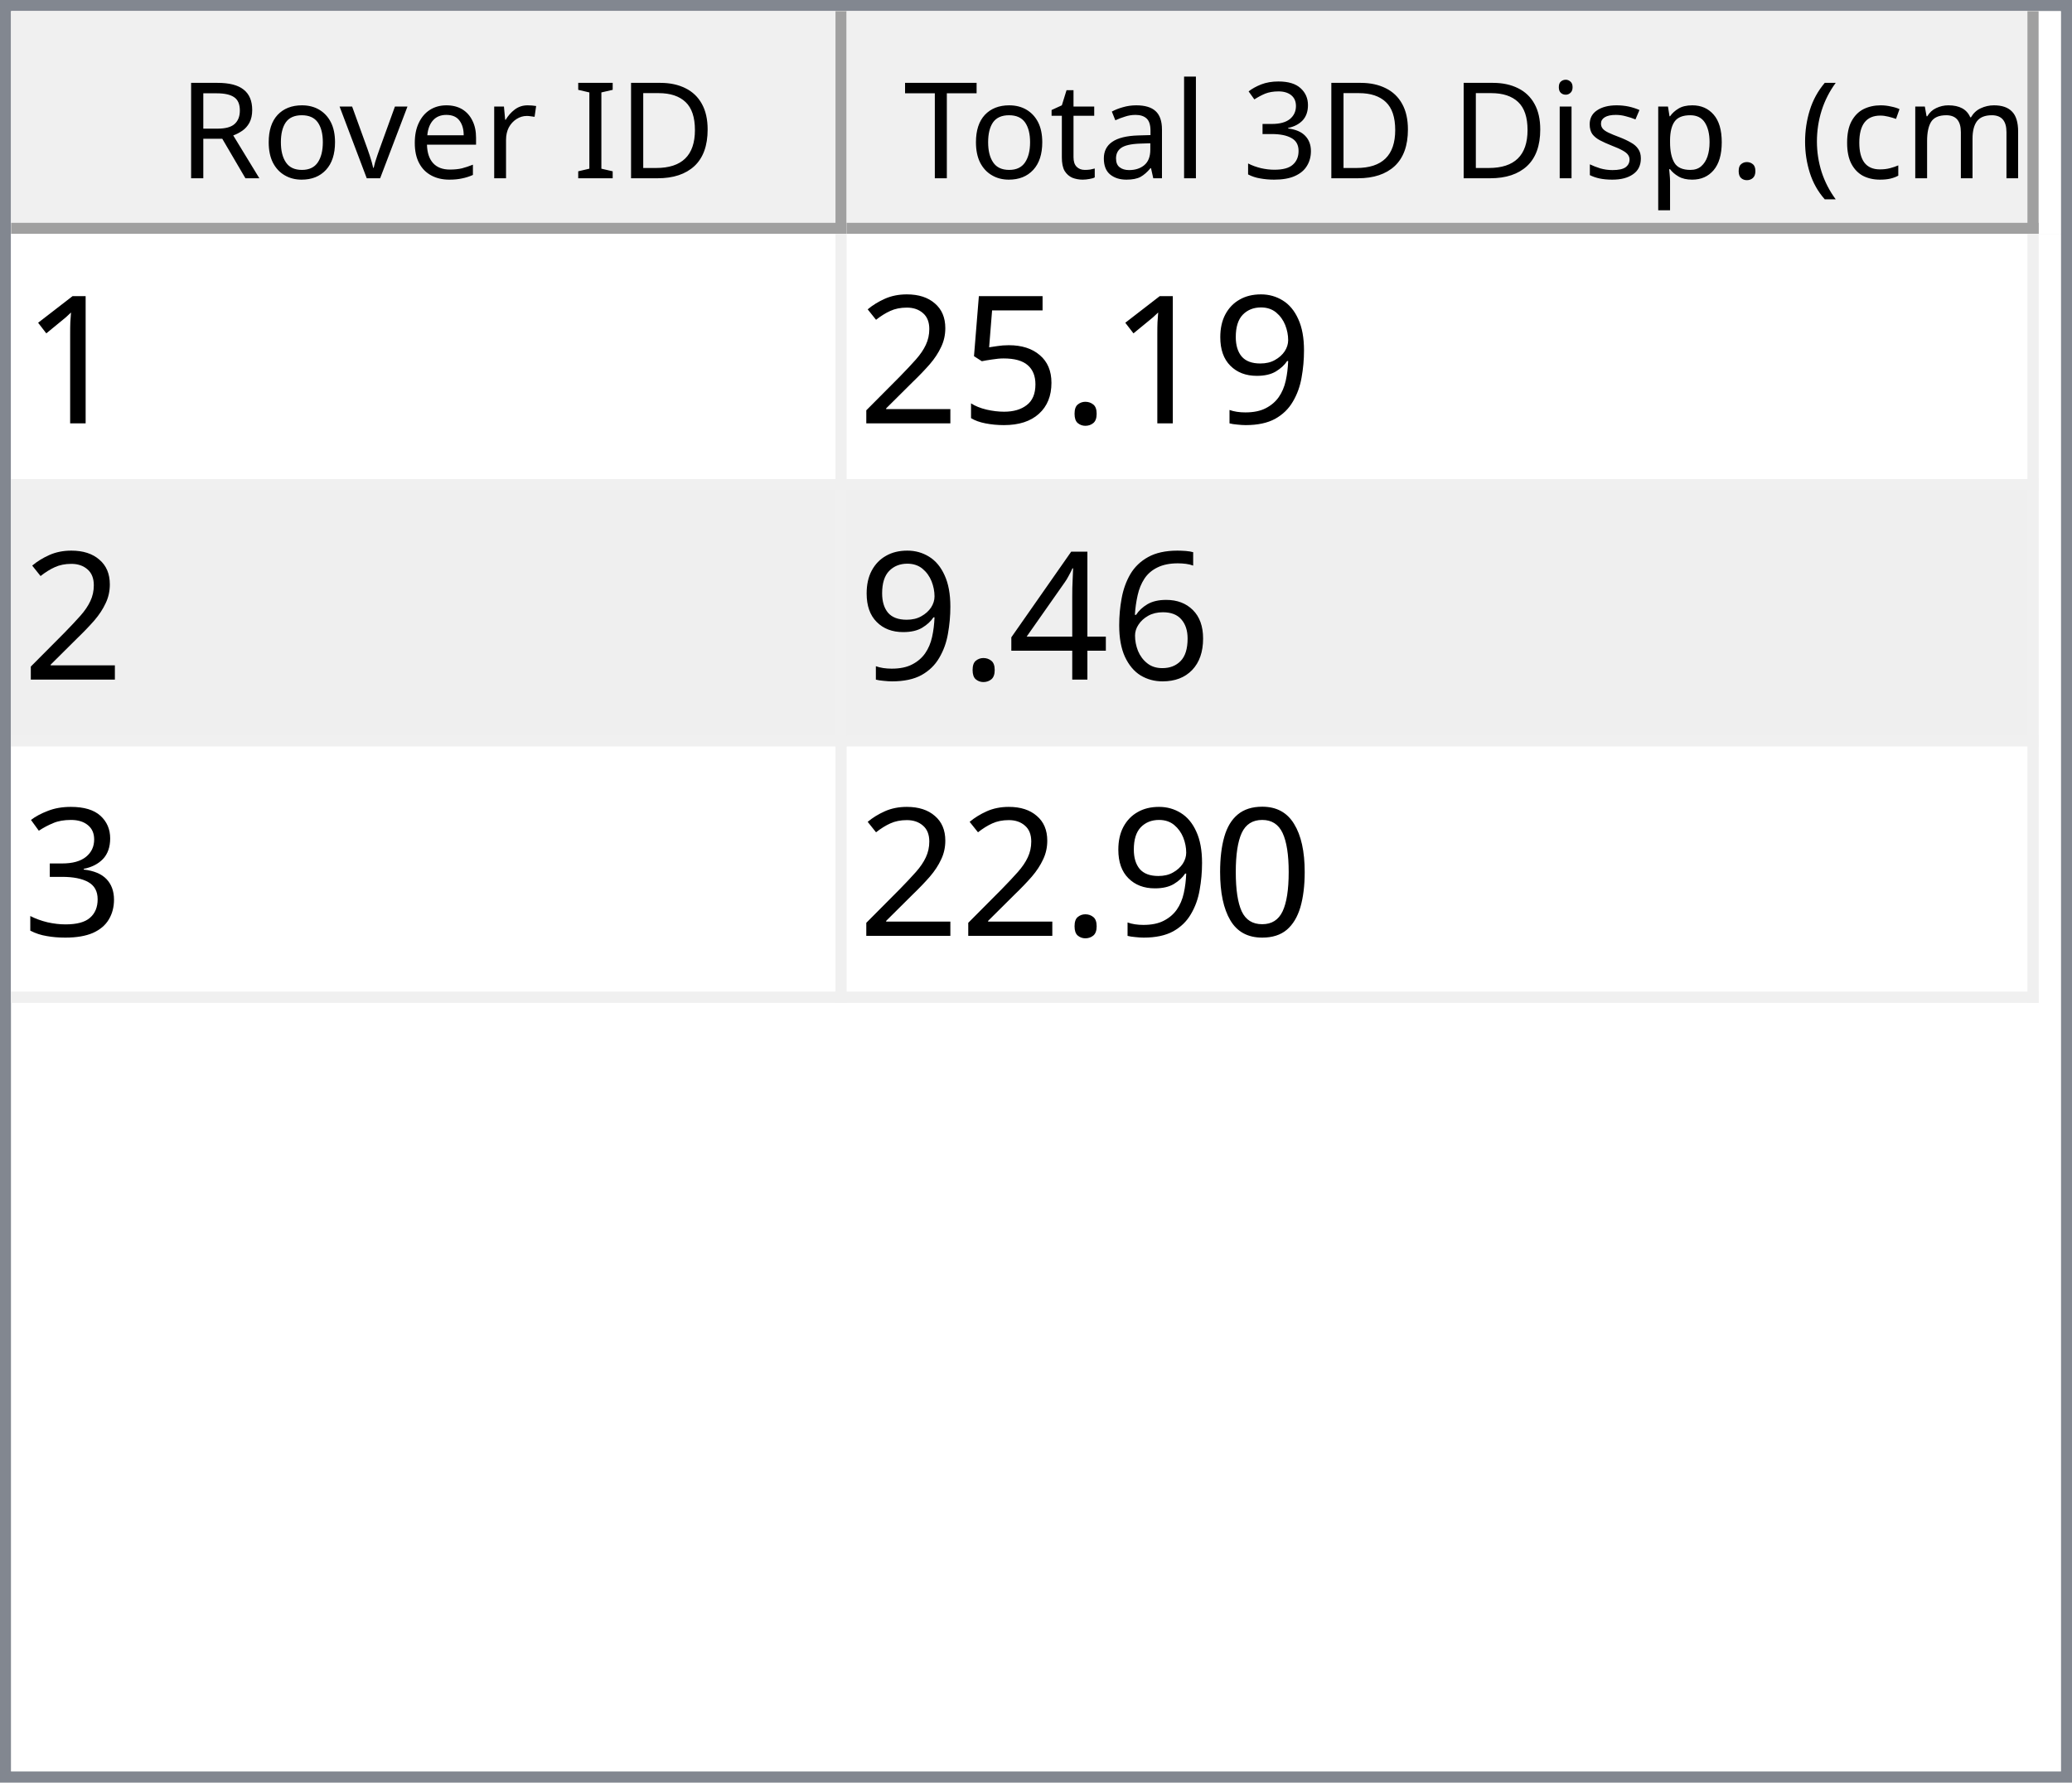
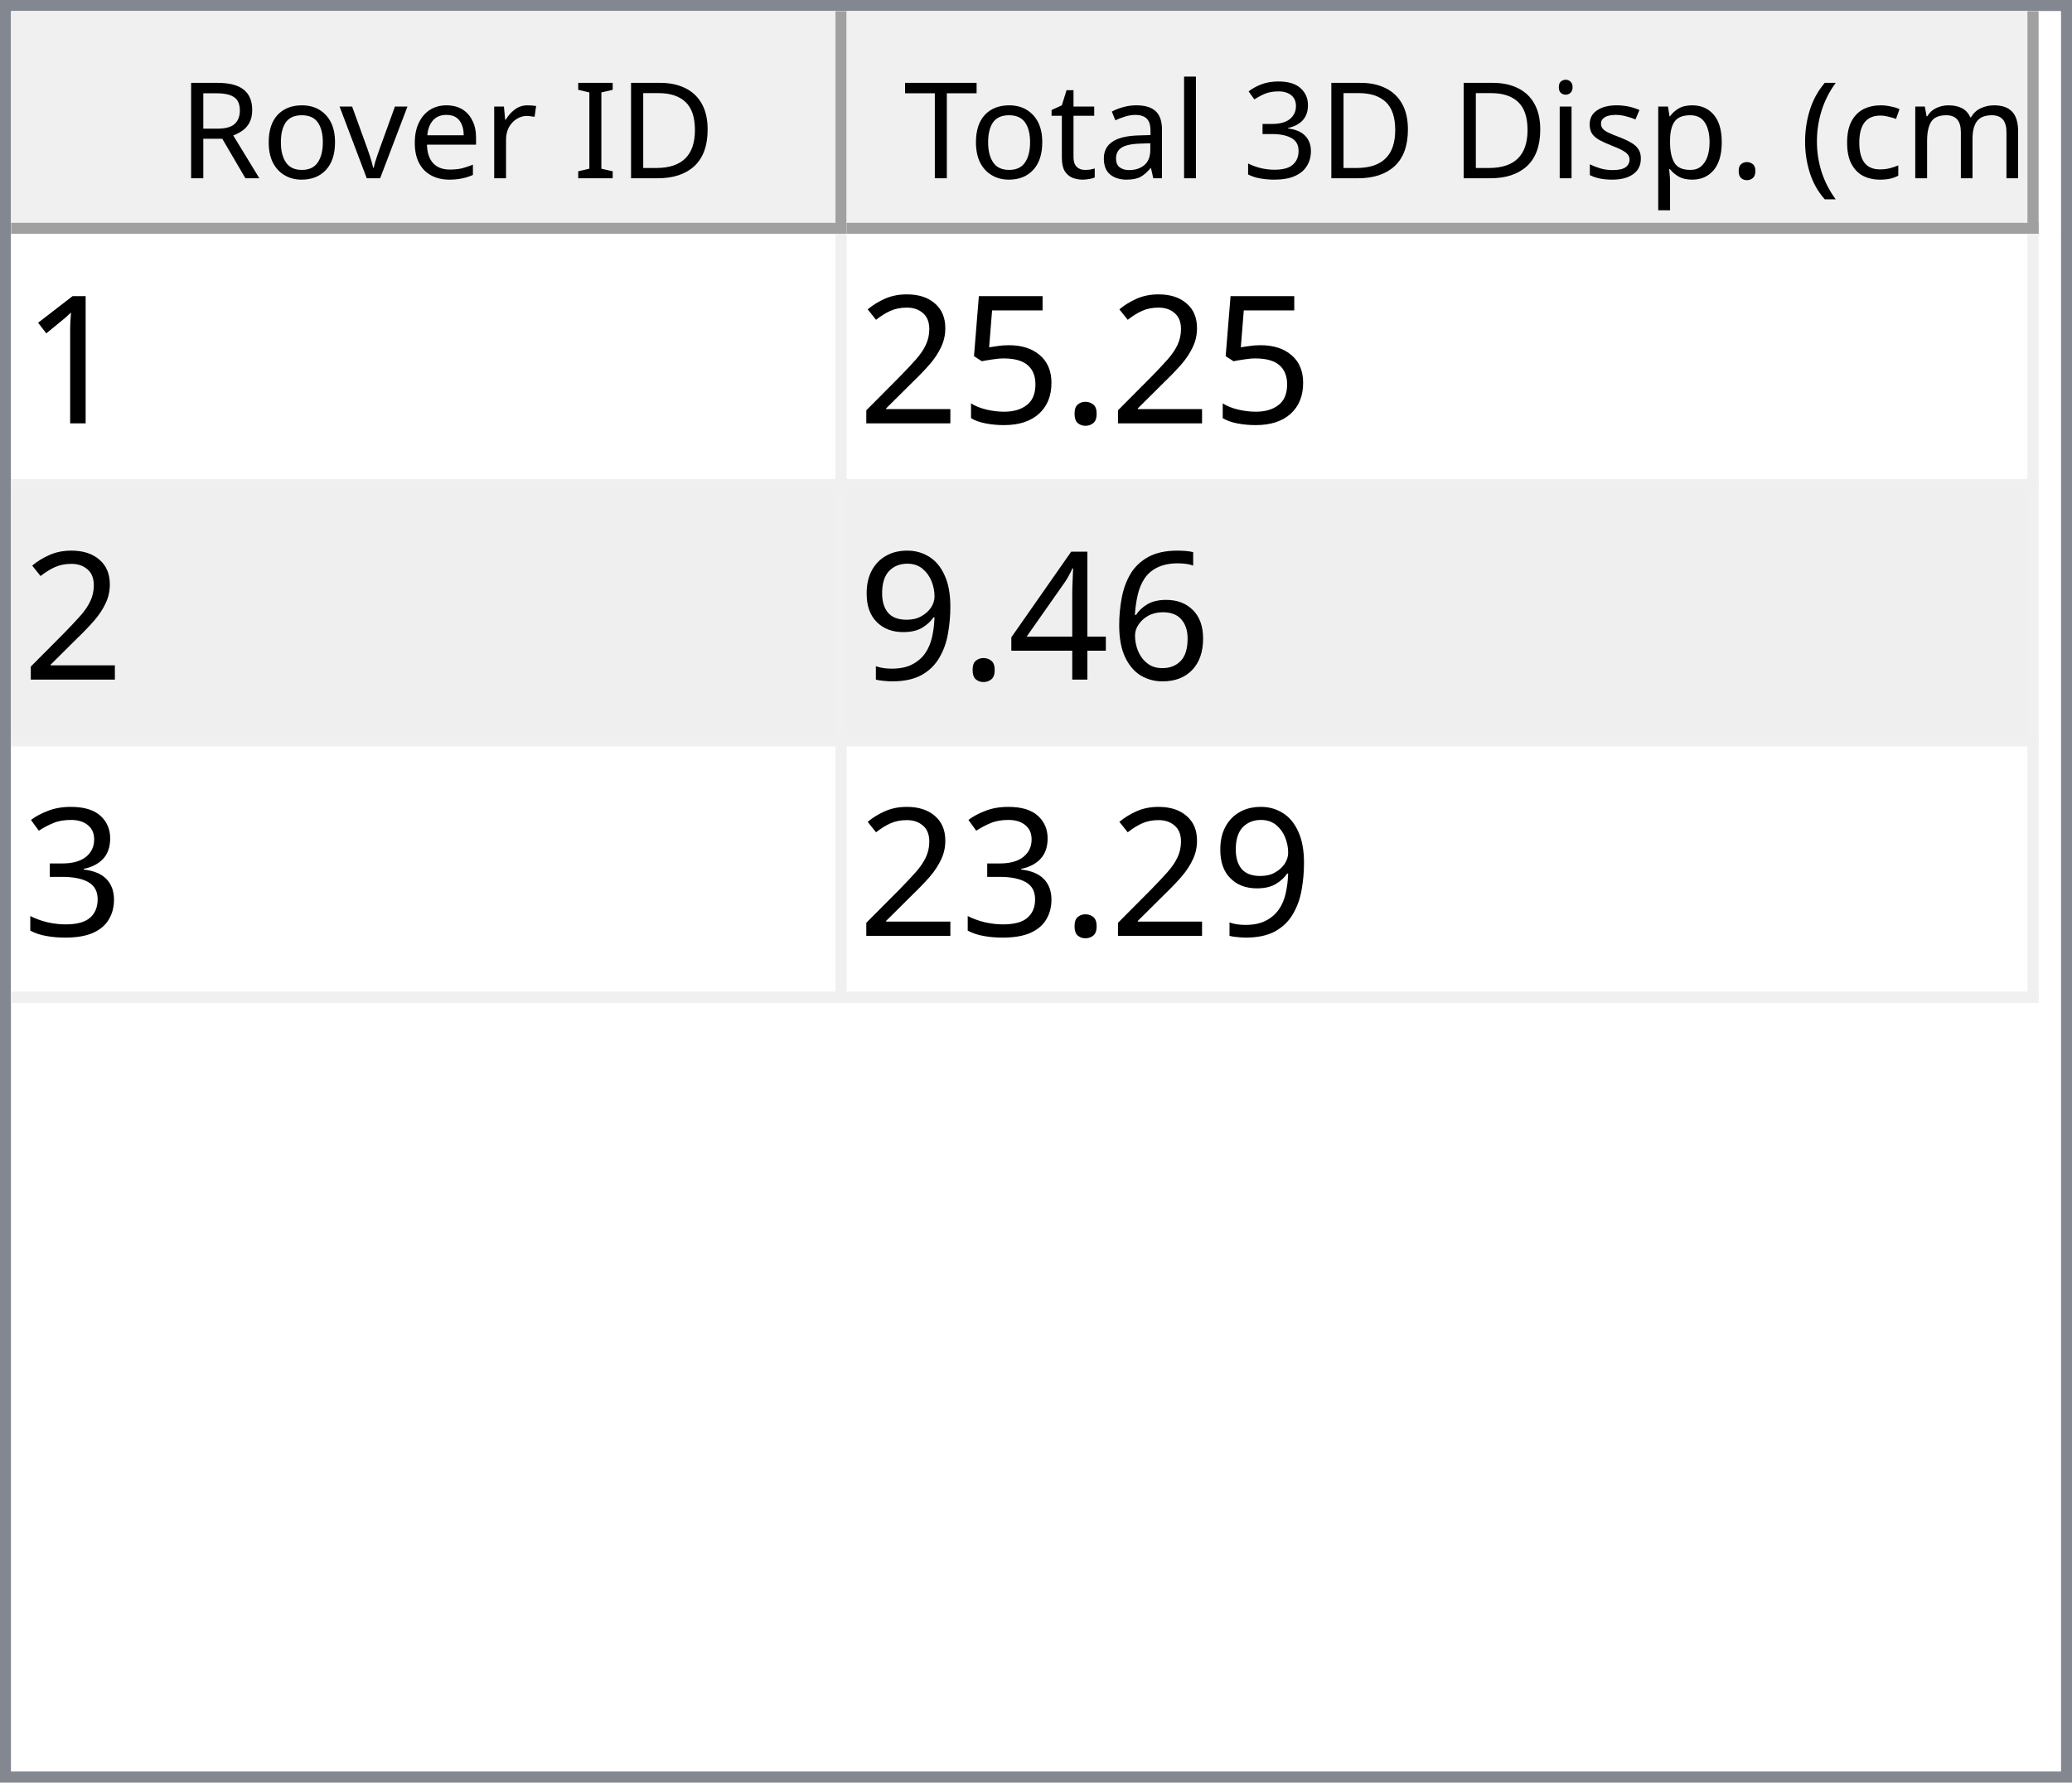
<svg xmlns="http://www.w3.org/2000/svg" style="fill-opacity:1; color-rendering:auto; color-interpolation:auto; text-rendering:auto; stroke:black; stroke-linecap:square; stroke-miterlimit:10; shape-rendering:auto; stroke-opacity:1; fill:black; stroke-dasharray:none; font-weight:normal; stroke-width:1; font-family:'Dialog'; font-style:normal; stroke-linejoin:miter; font-size:12px; stroke-dashoffset:0; image-rendering:auto;" width="186" height="160">
  <defs id="genericDefs" />
  <g>
    <defs id="defs1">
      <clipPath clipPathUnits="userSpaceOnUse" id="clipPath1">
        <path d="M0 0 L186 0 L186 160 L0 160 L0 0 Z" />
      </clipPath>
      <clipPath clipPathUnits="userSpaceOnUse" id="clipPath2">
        <path d="M0 0 L0 160 L186 160 L186 0 Z" />
      </clipPath>
      <clipPath clipPathUnits="userSpaceOnUse" id="clipPath3">
        <path d="M0 0 L0 20 L184 20 L184 0 Z" />
      </clipPath>
      <clipPath clipPathUnits="userSpaceOnUse" id="clipPath4">
        <path d="M0 0 L0 20 L75 20 L75 0 Z" />
      </clipPath>
      <clipPath clipPathUnits="userSpaceOnUse" id="clipPath5">
        <path d="M1 1 L1 19 L74 19 L74 1 Z" />
      </clipPath>
      <clipPath clipPathUnits="userSpaceOnUse" id="clipPath6">
        <path d="M0 0 L0 18 L73 18 L73 0 Z" />
      </clipPath>
      <clipPath clipPathUnits="userSpaceOnUse" id="clipPath7">
        <path d="M-0.5 -0.5 L-0.5 19.5 L74.5 19.5 L74.5 -0.5 Z" />
      </clipPath>
      <clipPath clipPathUnits="userSpaceOnUse" id="clipPath8">
        <path d="M0 0 L0 20 L107 20 L107 0 Z" />
      </clipPath>
      <clipPath clipPathUnits="userSpaceOnUse" id="clipPath9">
        <path d="M1 1 L1 19 L106 19 L106 1 Z" />
      </clipPath>
      <clipPath clipPathUnits="userSpaceOnUse" id="clipPath10">
        <path d="M0 0 L0 18 L105 18 L105 0 Z" />
      </clipPath>
      <clipPath clipPathUnits="userSpaceOnUse" id="clipPath11">
        <path d="M-0.5 -0.5 L-0.5 19.5 L106.5 19.5 L106.5 -0.5 Z" />
      </clipPath>
      <clipPath clipPathUnits="userSpaceOnUse" id="clipPath12">
        <path d="M0 0 L0 138 L184 138 L184 0 Z" />
      </clipPath>
      <clipPath clipPathUnits="userSpaceOnUse" id="clipPath13">
        <path d="M0 0 L0 69 L182 69 L182 0 Z" />
      </clipPath>
      <clipPath clipPathUnits="userSpaceOnUse" id="clipPath14">
        <path d="M-0.5 -0.5 L-0.5 68.5 L181.5 68.5 L181.5 -0.5 Z" />
      </clipPath>
      <clipPath clipPathUnits="userSpaceOnUse" id="clipPath15">
        <path d="M0 0 L0 22 L74 22 L74 0 Z" />
      </clipPath>
      <clipPath clipPathUnits="userSpaceOnUse" id="clipPath16">
        <path d="M0 0 L0 22 L106 22 L106 0 Z" />
      </clipPath>
      <font horiz-adv-x="64.551" id="font1">
        <font-face ascent="107.91" descent="25.098" units-per-em="100" style="font-style:normal; font-family:Segoe UI; font-weight:normal;" />
        <missing-glyph horiz-adv-x="64.551" d="M8.109 0 L8.109 68.266 L56.453 68.266 L56.453 0 L8.109 0 ZM15.328 7.234 L49.219 7.234 L49.219 61.031 L15.328 61.031 L15.328 7.234 Z" />
        <glyph unicode="D" horiz-adv-x="70.117" d="M9.188 0 L9.188 70.016 L28.516 70.016 Q65.531 70.016 65.531 35.891 Q65.531 19.672 55.25 9.836 Q44.969 0 27.734 0 L9.188 0 ZM17.391 62.594 L17.391 7.422 L27.828 7.422 Q41.609 7.422 49.273 14.797 Q56.938 22.172 56.938 35.688 Q56.938 62.594 28.328 62.594 L17.391 62.594 Z" />
        <glyph unicode="I" horiz-adv-x="26.611" d="M17.391 0 L9.188 0 L9.188 70.016 L17.391 70.016 L17.391 0 Z" />
        <glyph unicode=" " horiz-adv-x="27.393" d="" />
        <glyph unicode="r" horiz-adv-x="34.766" d="M34.188 41.891 Q32.078 43.5 28.125 43.5 Q23 43.5 19.555 38.672 Q16.109 33.844 16.109 25.484 L16.109 0 L8.109 0 L8.109 50 L16.109 50 L16.109 39.703 L16.312 39.703 Q18.016 44.969 21.531 47.922 Q25.047 50.875 29.391 50.875 Q32.516 50.875 34.188 50.203 L34.188 41.891 Z" />
        <glyph unicode="e" horiz-adv-x="52.295" d="M48.297 23 L12.984 23 Q13.188 14.656 17.484 10.109 Q21.781 5.562 29.297 5.562 Q37.75 5.562 44.828 11.141 L44.828 3.609 Q38.234 -1.172 27.391 -1.172 Q16.797 -1.172 10.742 5.641 Q4.688 12.453 4.688 24.812 Q4.688 36.469 11.305 43.82 Q17.922 51.172 27.734 51.172 Q37.547 51.172 42.922 44.828 Q48.297 38.484 48.297 27.203 L48.297 23 ZM40.094 29.781 Q40.047 36.719 36.75 40.578 Q33.453 44.438 27.594 44.438 Q21.922 44.438 17.969 40.383 Q14.016 36.328 13.094 29.781 L40.094 29.781 Z" />
        <glyph unicode="v" horiz-adv-x="47.9" d="M47.406 50 L27.484 0 L19.625 0 L0.688 50 L9.469 50 L22.172 13.672 Q23.578 9.672 23.922 6.688 L24.125 6.688 Q24.609 10.453 25.688 13.484 L38.969 50 L47.406 50 Z" />
        <glyph unicode="o" horiz-adv-x="58.594" d="M29 -1.172 Q17.922 -1.172 11.305 5.836 Q4.688 12.844 4.688 24.422 Q4.688 37.016 11.57 44.094 Q18.453 51.172 30.172 51.172 Q41.359 51.172 47.633 44.289 Q53.906 37.406 53.906 25.203 Q53.906 13.234 47.141 6.031 Q40.375 -1.172 29 -1.172 ZM29.594 44.438 Q21.875 44.438 17.383 39.188 Q12.891 33.938 12.891 24.703 Q12.891 15.828 17.43 10.695 Q21.969 5.562 29.594 5.562 Q37.359 5.562 41.531 10.594 Q45.703 15.625 45.703 24.906 Q45.703 34.281 41.531 39.359 Q37.359 44.438 29.594 44.438 Z" />
        <glyph unicode="R" horiz-adv-x="59.814" d="M59.375 0 L49.609 0 L37.891 19.625 Q36.281 22.359 34.766 24.289 Q33.25 26.219 31.664 27.438 Q30.078 28.656 28.25 29.219 Q26.422 29.781 24.125 29.781 L17.391 29.781 L17.391 0 L9.188 0 L9.188 70.016 L30.078 70.016 Q34.672 70.016 38.555 68.867 Q42.438 67.719 45.289 65.375 Q48.141 63.031 49.758 59.547 Q51.375 56.062 51.375 51.375 Q51.375 47.703 50.273 44.656 Q49.172 41.609 47.148 39.211 Q45.125 36.812 42.266 35.133 Q39.406 33.453 35.844 32.516 L35.844 32.328 Q37.594 31.547 38.891 30.547 Q40.188 29.547 41.359 28.18 Q42.531 26.812 43.68 25.078 Q44.828 23.344 46.234 21.047 L59.375 0 ZM17.391 62.594 L17.391 37.203 L28.516 37.203 Q31.594 37.203 34.203 38.133 Q36.812 39.062 38.719 40.797 Q40.625 42.531 41.703 45.047 Q42.781 47.562 42.781 50.688 Q42.781 56.297 39.141 59.445 Q35.5 62.594 28.609 62.594 L17.391 62.594 Z" />
        <glyph unicode=")" horiz-adv-x="30.176" d="M8.297 -15.922 L1.172 -15.922 Q16.406 2.344 16.406 26.812 Q16.406 51.469 1.078 70.016 L8.297 70.016 Q23.531 52.156 23.531 26.703 Q23.531 1.375 8.297 -15.922 Z" />
        <glyph unicode="m" horiz-adv-x="86.133" d="M79.109 0 L71.094 0 L71.094 28.719 Q71.094 37.016 68.531 40.727 Q65.969 44.438 59.906 44.438 Q54.781 44.438 51.195 39.75 Q47.609 35.062 47.609 28.516 L47.609 0 L39.594 0 L39.594 29.688 Q39.594 44.438 28.219 44.438 Q22.953 44.438 19.531 40.016 Q16.109 35.594 16.109 28.516 L16.109 0 L8.109 0 L8.109 50 L16.109 50 L16.109 42.094 L16.312 42.094 Q21.625 51.172 31.844 51.172 Q36.969 51.172 40.773 48.312 Q44.578 45.453 46 40.828 Q51.562 51.172 62.594 51.172 Q79.109 51.172 79.109 30.812 L79.109 0 Z" />
        <glyph unicode="c" horiz-adv-x="46.191" d="M42.188 2.297 Q36.422 -1.172 28.516 -1.172 Q17.828 -1.172 11.258 5.789 Q4.688 12.75 4.688 23.828 Q4.688 36.188 11.766 43.68 Q18.844 51.172 30.672 51.172 Q37.25 51.172 42.281 48.734 L42.281 40.531 Q36.719 44.438 30.375 44.438 Q22.703 44.438 17.797 38.945 Q12.891 33.453 12.891 24.516 Q12.891 15.719 17.508 10.641 Q22.125 5.562 29.891 5.562 Q36.422 5.562 42.188 9.906 L42.188 2.297 Z" />
        <glyph unicode="(" horiz-adv-x="30.176" d="M29.109 -15.922 L21.969 -15.922 Q6.844 1.375 6.844 26.703 Q6.844 52.156 21.969 70.016 L29.203 70.016 Q13.875 51.469 13.875 26.812 Q13.875 2.344 29.109 -15.922 Z" />
        <glyph unicode="." horiz-adv-x="21.68" d="M10.891 -1.078 Q8.641 -1.078 7.055 0.539 Q5.469 2.156 5.469 4.391 Q5.469 6.641 7.055 8.273 Q8.641 9.906 10.891 9.906 Q13.188 9.906 14.797 8.273 Q16.406 6.641 16.406 4.391 Q16.406 2.156 14.797 0.539 Q13.188 -1.078 10.891 -1.078 Z" />
        <glyph unicode="p" horiz-adv-x="58.789" d="M16.312 7.234 L16.109 7.234 L16.109 -23 L8.109 -23 L8.109 50 L16.109 50 L16.109 41.219 L16.312 41.219 Q22.219 51.172 33.594 51.172 Q43.266 51.172 48.688 44.461 Q54.109 37.75 54.109 26.469 Q54.109 13.922 48 6.375 Q41.891 -1.172 31.297 -1.172 Q21.578 -1.172 16.312 7.234 ZM16.109 27.391 L16.109 20.406 Q16.109 14.203 20.141 9.883 Q24.172 5.562 30.375 5.562 Q37.641 5.562 41.773 11.133 Q45.906 16.703 45.906 26.609 Q45.906 34.969 42.047 39.703 Q38.188 44.438 31.594 44.438 Q24.609 44.438 20.359 39.578 Q16.109 34.719 16.109 27.391 Z" />
        <glyph unicode="s" horiz-adv-x="42.432" d="M5.078 1.812 L5.078 10.406 Q11.625 5.562 19.484 5.562 Q30.031 5.562 30.031 12.594 Q30.031 14.594 29.125 15.992 Q28.219 17.391 26.68 18.461 Q25.141 19.531 23.07 20.383 Q21 21.234 18.609 22.172 Q15.281 23.484 12.766 24.828 Q10.25 26.172 8.57 27.859 Q6.891 29.547 6.031 31.695 Q5.172 33.844 5.172 36.719 Q5.172 40.234 6.789 42.945 Q8.406 45.656 11.086 47.484 Q13.766 49.312 17.211 50.242 Q20.656 51.172 24.312 51.172 Q30.812 51.172 35.938 48.922 L35.938 40.828 Q30.422 44.438 23.25 44.438 Q21 44.438 19.195 43.922 Q17.391 43.406 16.094 42.477 Q14.797 41.547 14.086 40.258 Q13.375 38.969 13.375 37.406 Q13.375 35.453 14.086 34.133 Q14.797 32.812 16.164 31.789 Q17.531 30.766 19.484 29.938 Q21.438 29.109 23.922 28.125 Q27.25 26.859 29.883 25.516 Q32.516 24.172 34.375 22.484 Q36.234 20.797 37.234 18.602 Q38.234 16.406 38.234 13.375 Q38.234 9.672 36.602 6.938 Q34.969 4.203 32.234 2.398 Q29.5 0.594 25.93 -0.289 Q22.359 -1.172 18.453 -1.172 Q10.75 -1.172 5.078 1.812 Z" />
        <glyph unicode="i" horiz-adv-x="24.219" d="M12.203 62.703 Q10.062 62.703 8.547 64.164 Q7.031 65.625 7.031 67.875 Q7.031 70.125 8.547 71.609 Q10.062 73.094 12.203 73.094 Q14.406 73.094 15.945 71.609 Q17.484 70.125 17.484 67.875 Q17.484 65.719 15.945 64.211 Q14.406 62.703 12.203 62.703 ZM16.109 0 L8.109 0 L8.109 50 L16.109 50 L16.109 0 Z" />
        <glyph unicode="3" horiz-adv-x="53.906" d="M46.531 19.828 Q46.531 15.094 44.75 11.211 Q42.969 7.328 39.719 4.57 Q36.469 1.812 31.93 0.297 Q27.391 -1.219 21.922 -1.219 Q11.922 -1.219 6 2.594 L6 11.188 Q13.094 5.609 22.219 5.609 Q25.875 5.609 28.828 6.539 Q31.781 7.469 33.906 9.227 Q36.031 10.984 37.18 13.477 Q38.328 15.969 38.328 19.094 Q38.328 32.812 18.797 32.812 L12.984 32.812 L12.984 39.594 L18.5 39.594 Q35.797 39.594 35.797 52.484 Q35.797 64.406 22.609 64.406 Q15.188 64.406 8.688 59.422 L8.688 67.188 Q15.375 71.188 24.609 71.188 Q29 71.188 32.57 69.969 Q36.141 68.75 38.68 66.555 Q41.219 64.359 42.609 61.281 Q44 58.203 44 54.5 Q44 40.672 30.031 36.719 L30.031 36.531 Q33.594 36.141 36.625 34.797 Q39.656 33.453 41.852 31.305 Q44.047 29.156 45.289 26.25 Q46.531 23.344 46.531 19.828 Z" />
        <glyph unicode="l" horiz-adv-x="24.219" d="M16.109 0 L8.109 0 L8.109 74.031 L16.109 74.031 L16.109 0 Z" />
        <glyph unicode="a" horiz-adv-x="50.879" d="M43.891 0 L35.891 0 L35.891 7.812 L35.688 7.812 Q30.469 -1.172 20.312 -1.172 Q12.844 -1.172 8.617 2.781 Q4.391 6.734 4.391 13.281 Q4.391 27.297 20.906 29.594 L35.891 31.688 Q35.891 44.438 25.594 44.438 Q16.547 44.438 9.281 38.281 L9.281 46.484 Q16.656 51.172 26.266 51.172 Q43.891 51.172 43.891 32.516 L43.891 0 ZM35.891 25.297 L23.828 23.641 Q18.266 22.859 15.43 20.875 Q12.594 18.891 12.594 13.875 Q12.594 10.203 15.211 7.883 Q17.828 5.562 22.172 5.562 Q28.125 5.562 32.008 9.742 Q35.891 13.922 35.891 20.312 L35.891 25.297 Z" />
        <glyph unicode="t" horiz-adv-x="33.887" d="M31.297 0.484 Q28.469 -1.078 23.828 -1.078 Q10.688 -1.078 10.688 13.578 L10.688 43.172 L2.094 43.172 L2.094 50 L10.688 50 L10.688 62.203 L18.703 64.797 L18.703 50 L31.297 50 L31.297 43.172 L18.703 43.172 L18.703 14.984 Q18.703 9.969 20.414 7.82 Q22.125 5.672 26.078 5.672 Q29.109 5.672 31.297 7.328 L31.297 0.484 Z" />
        <glyph unicode="T" horiz-adv-x="52.393" d="M50.594 62.594 L30.375 62.594 L30.375 0 L22.172 0 L22.172 62.594 L2 62.594 L2 70.016 L50.594 70.016 L50.594 62.594 Z" />
      </font>
      <font horiz-adv-x="75.0" id="font2">
        <font-face ascent="100.537" descent="21.973" units-per-em="100" style="font-style:normal; font-family:sans-serif; font-weight:normal;" />
        <missing-glyph horiz-adv-x="75.0" d="M12.5 0 L12.5 62.5 L62.5 62.5 L62.5 0 L12.5 0 ZM14.062 1.562 L60.938 1.562 L60.938 60.938 L14.062 60.938 L14.062 1.562 Z" />
        <glyph unicode="1" horiz-adv-x="55.615" d="M37.25 0 L28.469 0 L28.469 56 Q25.297 52.984 20.141 49.953 Q14.984 46.922 10.891 45.406 L10.891 53.906 Q18.266 57.375 23.781 62.305 Q29.297 67.234 31.594 71.875 L37.25 71.875 L37.25 0 Z" />
-         <glyph unicode="9" horiz-adv-x="55.615" d="M5.469 16.547 L13.922 17.328 Q14.984 11.375 18.016 8.688 Q21.047 6 25.781 6 Q29.828 6 32.883 7.859 Q35.938 9.719 37.891 12.82 Q39.844 15.922 41.164 21.195 Q42.484 26.469 42.484 31.938 Q42.484 32.516 42.438 33.688 Q39.797 29.5 35.234 26.883 Q30.672 24.266 25.344 24.266 Q16.453 24.266 10.305 30.711 Q4.156 37.156 4.156 47.703 Q4.156 58.594 10.578 65.234 Q17 71.875 26.656 71.875 Q33.641 71.875 39.43 68.117 Q45.219 64.359 48.219 57.398 Q51.219 50.438 51.219 37.25 Q51.219 23.531 48.242 15.406 Q45.266 7.281 39.383 3.031 Q33.5 -1.219 25.594 -1.219 Q17.188 -1.219 11.867 3.445 Q6.547 8.109 5.469 16.547 ZM41.453 48.141 Q41.453 55.719 37.43 60.156 Q33.406 64.594 27.734 64.594 Q21.875 64.594 17.531 59.812 Q13.188 55.031 13.188 47.406 Q13.188 40.578 17.312 36.305 Q21.438 32.031 27.484 32.031 Q33.594 32.031 37.523 36.305 Q41.453 40.578 41.453 48.141 Z" />
        <glyph unicode="." horiz-adv-x="27.783" d="M9.078 0 L9.078 10.016 L19.094 10.016 L19.094 0 L9.078 0 Z" />
        <glyph unicode="5" horiz-adv-x="55.615" d="M4.156 18.75 L13.375 19.531 Q14.406 12.797 18.141 9.398 Q21.875 6 27.156 6 Q33.5 6 37.891 10.789 Q42.281 15.578 42.281 23.484 Q42.281 31 38.062 35.352 Q33.844 39.703 27 39.703 Q22.75 39.703 19.336 37.773 Q15.922 35.844 13.969 32.766 L5.719 33.844 L12.641 70.609 L48.25 70.609 L48.25 62.203 L19.672 62.203 L15.828 42.969 Q22.266 47.469 29.344 47.469 Q38.719 47.469 45.164 40.969 Q51.609 34.469 51.609 24.266 Q51.609 14.547 45.953 7.469 Q39.062 -1.219 27.156 -1.219 Q17.391 -1.219 11.211 4.25 Q5.031 9.719 4.156 18.75 Z" />
        <glyph unicode="2" horiz-adv-x="55.615" d="M50.344 8.453 L50.344 0 L3.031 0 Q2.938 3.172 4.047 6.109 Q5.859 10.938 9.836 15.625 Q13.812 20.312 21.344 26.469 Q33.016 36.031 37.117 41.625 Q41.219 47.219 41.219 52.203 Q41.219 57.422 37.477 61.008 Q33.734 64.594 27.734 64.594 Q21.391 64.594 17.578 60.789 Q13.766 56.984 13.719 50.25 L4.688 51.172 Q5.609 61.281 11.664 66.578 Q17.719 71.875 27.938 71.875 Q38.234 71.875 44.242 66.164 Q50.25 60.453 50.25 52 Q50.25 47.703 48.492 43.555 Q46.734 39.406 42.656 34.812 Q38.578 30.219 29.109 22.219 Q21.188 15.578 18.945 13.211 Q16.703 10.844 15.234 8.453 L50.344 8.453 Z" />
        <glyph unicode="6" horiz-adv-x="55.615" d="M49.75 54.047 L41.016 53.375 Q39.844 58.547 37.703 60.891 Q34.125 64.656 28.906 64.656 Q24.703 64.656 21.531 62.312 Q17.391 59.281 14.992 53.469 Q12.594 47.656 12.5 36.922 Q15.672 41.75 20.266 44.094 Q24.859 46.438 29.891 46.438 Q38.672 46.438 44.852 39.969 Q51.031 33.5 51.031 23.25 Q51.031 16.5 48.125 10.719 Q45.219 4.938 40.141 1.859 Q35.062 -1.219 28.609 -1.219 Q17.625 -1.219 10.695 6.859 Q3.766 14.938 3.766 33.5 Q3.766 54.25 11.422 63.672 Q18.109 71.875 29.438 71.875 Q37.891 71.875 43.289 67.141 Q48.688 62.406 49.75 54.047 ZM13.875 23.188 Q13.875 18.656 15.797 14.508 Q17.719 10.359 21.188 8.18 Q24.656 6 28.469 6 Q34.031 6 38.039 10.492 Q42.047 14.984 42.047 22.703 Q42.047 30.125 38.086 34.398 Q34.125 38.672 28.125 38.672 Q22.172 38.672 18.023 34.398 Q13.875 30.125 13.875 23.188 Z" />
        <glyph unicode="4" horiz-adv-x="55.615" d="M32.328 0 L32.328 17.141 L1.266 17.141 L1.266 25.203 L33.938 71.578 L41.109 71.578 L41.109 25.203 L50.781 25.203 L50.781 17.141 L41.109 17.141 L41.109 0 L32.328 0 ZM32.328 25.203 L32.328 57.469 L9.906 25.203 L32.328 25.203 Z" />
+         <glyph unicode="9" horiz-adv-x="55.615" d="M5.469 16.547 L13.922 17.328 Q14.984 11.375 18.016 8.688 Q21.047 6 25.781 6 Q29.828 6 32.883 7.859 Q35.938 9.719 37.891 12.82 Q39.844 15.922 41.164 21.195 Q42.484 26.469 42.484 31.938 Q42.484 32.516 42.438 33.688 Q39.797 29.5 35.234 26.883 Q30.672 24.266 25.344 24.266 Q16.453 24.266 10.305 30.711 Q4.156 37.156 4.156 47.703 Q4.156 58.594 10.578 65.234 Q17 71.875 26.656 71.875 Q33.641 71.875 39.43 68.117 Q45.219 64.359 48.219 57.398 Q51.219 50.438 51.219 37.25 Q51.219 23.531 48.242 15.406 Q45.266 7.281 39.383 3.031 Q33.5 -1.219 25.594 -1.219 Q17.188 -1.219 11.867 3.445 Q6.547 8.109 5.469 16.547 ZM41.453 48.141 Q41.453 55.719 37.43 60.156 Q33.406 64.594 27.734 64.594 Q21.875 64.594 17.531 59.812 Q13.188 55.031 13.188 47.406 Q13.188 40.578 17.312 36.305 Q21.438 32.031 27.484 32.031 Q33.594 32.031 37.523 36.305 Q41.453 40.578 41.453 48.141 Z" />
        <glyph unicode="3" horiz-adv-x="55.615" d="M4.203 18.891 L12.984 20.062 Q14.5 12.594 18.141 9.297 Q21.781 6 27 6 Q33.203 6 37.477 10.297 Q41.75 14.594 41.75 20.953 Q41.75 27 37.797 30.93 Q33.844 34.859 27.734 34.859 Q25.25 34.859 21.531 33.891 L22.516 41.609 Q23.391 41.5 23.922 41.5 Q29.547 41.5 34.039 44.43 Q38.531 47.359 38.531 53.469 Q38.531 58.297 35.258 61.477 Q31.984 64.656 26.812 64.656 Q21.688 64.656 18.266 61.43 Q14.844 58.203 13.875 51.766 L5.078 53.328 Q6.688 62.156 12.398 67.016 Q18.109 71.875 26.609 71.875 Q32.469 71.875 37.398 69.359 Q42.328 66.844 44.945 62.5 Q47.562 58.156 47.562 53.266 Q47.562 48.641 45.07 44.828 Q42.578 41.016 37.703 38.766 Q44.047 37.312 47.562 32.695 Q51.078 28.078 51.078 21.141 Q51.078 11.766 44.242 5.25 Q37.406 -1.266 26.953 -1.266 Q17.531 -1.266 11.305 4.352 Q5.078 9.969 4.203 18.891 Z" />
-         <glyph unicode="0" horiz-adv-x="55.615" d="M4.156 35.297 Q4.156 48 6.766 55.742 Q9.375 63.484 14.523 67.68 Q19.672 71.875 27.484 71.875 Q33.25 71.875 37.594 69.555 Q41.938 67.234 44.773 62.867 Q47.609 58.5 49.219 52.227 Q50.828 45.953 50.828 35.297 Q50.828 22.703 48.242 14.969 Q45.656 7.234 40.508 3.008 Q35.359 -1.219 27.484 -1.219 Q17.141 -1.219 11.234 6.203 Q4.156 15.141 4.156 35.297 ZM13.188 35.297 Q13.188 17.672 17.312 11.836 Q21.438 6 27.484 6 Q33.547 6 37.672 11.859 Q41.797 17.719 41.797 35.297 Q41.797 52.984 37.672 58.789 Q33.547 64.594 27.391 64.594 Q21.344 64.594 17.719 59.469 Q13.188 52.938 13.188 35.297 Z" />
      </font>
    </defs>
    <g style="fill:white; stroke:white;">
      <rect x="0" y="0" width="186" style="clip-path:url(#clipPath1); stroke:none;" height="160" />
    </g>
    <g style="fill:white; text-rendering:optimizeSpeed; color-rendering:optimizeSpeed; image-rendering:optimizeSpeed; shape-rendering:crispEdges; stroke:white; color-interpolation:sRGB;">
      <rect x="0" width="186" height="160" y="0" style="stroke:none;" />
      <path style="stroke:none;" d="M0 160 L186 160 L186 0 L0 0 Z" />
    </g>
    <g style="fill:rgb(240,240,240); font-family:'Segoe UI'; stroke:rgb(240,240,240);">
      <rect x="0" y="0" width="186" style="clip-path:url(#clipPath2); stroke:none;" height="160" />
    </g>
    <g style="fill:rgb(130,135,144); font-family:'Segoe UI'; stroke:rgb(130,135,144);">
      <path d="M0 0 L186 0 L186 160 L0 160 L0 0 ZM1 1 L185 1 L185 159 L1 159 L1 1 Z" style="fill-rule:evenodd; clip-path:url(#clipPath2); stroke:none;" />
    </g>
    <g style="fill:white; font-family:'Segoe UI'; stroke:white;" transform="translate(1,1)">
      <rect x="0" y="0" width="184" style="clip-path:url(#clipPath3); stroke:none;" height="20" />
    </g>
    <g style="fill:rgb(240,240,240); font-family:'Segoe UI'; stroke:rgb(240,240,240);" transform="translate(1,1)">
      <rect x="0" y="0" width="75" style="clip-path:url(#clipPath4); stroke:none;" height="20" />
    </g>
    <g style="font-family:'Segoe UI';" transform="translate(2,2)">
      <text x="14" xml:space="preserve" y="14" style="clip-path:url(#clipPath6); stroke:none;">Rover ID</text>
    </g>
    <g style="fill:rgb(160,160,160); font-family:'Segoe UI'; stroke:rgb(160,160,160); stroke-linejoin:bevel;" transform="translate(1.5,1.5)">
      <line x1="74" x2="74" y1="0" style="fill:none; clip-path:url(#clipPath7);" y2="19" />
    </g>
    <g style="fill:rgb(160,160,160); font-family:'Segoe UI'; stroke:rgb(160,160,160); stroke-linejoin:bevel;" transform="matrix(1,0,0,1,1,1) translate(0.5,0.5)">
      <line x1="0" x2="74" y1="19" style="fill:none; clip-path:url(#clipPath7);" y2="19" />
    </g>
    <g style="fill:rgb(240,240,240); font-family:'Segoe UI'; stroke:rgb(240,240,240);" transform="translate(76,1)">
      <rect x="0" y="0" width="107" style="clip-path:url(#clipPath8); stroke:none;" height="20" />
    </g>
    <g style="font-family:'Segoe UI';" transform="translate(77,2)">
      <text x="1" xml:space="preserve" y="14" style="clip-path:url(#clipPath10); stroke:none;"> Total 3D Disp. (cm)</text>
    </g>
    <g style="fill:rgb(160,160,160); font-family:'Segoe UI'; stroke:rgb(160,160,160); stroke-linejoin:bevel;" transform="translate(76.5,1.5)">
      <line x1="106" x2="106" y1="0" style="fill:none; clip-path:url(#clipPath11);" y2="19" />
    </g>
    <g style="fill:rgb(160,160,160); font-family:'Segoe UI'; stroke:rgb(160,160,160); stroke-linejoin:bevel;" transform="matrix(1,0,0,1,76,1) translate(0.5,0.5)">
      <line x1="0" x2="106" y1="19" style="fill:none; clip-path:url(#clipPath11);" y2="19" />
    </g>
    <g style="fill:white; font-family:'Segoe UI'; stroke:white;" transform="translate(1,21)">
      <rect x="0" y="0" width="184" style="clip-path:url(#clipPath12); stroke:none;" height="138" />
    </g>
    <g style="fill:rgb(240,240,240); font-size:16px; font-family:sans-serif; stroke:rgb(240,240,240);" transform="translate(1,21)">
      <rect x="0" y="0" width="182" style="clip-path:url(#clipPath13); stroke:none;" height="69" />
      <line transform="translate(0.5,0.5)" x1="0" x2="181" y1="22" style="clip-path:url(#clipPath14); fill:none; stroke-linejoin:bevel;" y2="22" />
    </g>
    <g transform="matrix(1,0,0,1,1,21) translate(0.5,0.5)" style="fill:rgb(240,240,240); font-size:16px; font-family:sans-serif; stroke:rgb(240,240,240); stroke-linejoin:bevel;">
      <line x1="0" x2="181" y1="45" style="fill:none; clip-path:url(#clipPath14);" y2="45" />
    </g>
    <g transform="matrix(1,0,0,1,1,21) translate(0.5,0.5)" style="fill:rgb(240,240,240); font-size:16px; font-family:sans-serif; stroke:rgb(240,240,240); stroke-linejoin:bevel;">
      <line x1="0" x2="181" y1="68" style="fill:none; clip-path:url(#clipPath14);" y2="68" />
    </g>
    <g transform="matrix(1,0,0,1,1,21) translate(0.5,0.5)" style="fill:rgb(240,240,240); font-size:16px; font-family:sans-serif; stroke:rgb(240,240,240); stroke-linejoin:bevel;">
      <line x1="74" x2="74" y1="0" style="fill:none; clip-path:url(#clipPath14);" y2="68" />
    </g>
    <g transform="matrix(1,0,0,1,1,21) translate(0.5,0.5)" style="fill:rgb(240,240,240); font-size:16px; font-family:sans-serif; stroke:rgb(240,240,240); stroke-linejoin:bevel;">
      <line x1="181" x2="181" y1="0" style="fill:none; clip-path:url(#clipPath14);" y2="68" />
    </g>
    <g style="fill:white; font-size:16px; font-family:sans-serif; stroke:white;" transform="matrix(1,0,0,1,1,21)">
      <rect x="0" y="0" width="74" style="clip-path:url(#clipPath15); stroke:none;" height="22" />
      <text x="1" y="17" style="fill:black; clip-path:url(#clipPath15); stroke:none;" xml:space="preserve">1</text>
    </g>
    <g style="fill:white; font-size:16px; font-family:sans-serif; stroke:white;" transform="matrix(1,0,0,1,1,21) translate(75,0)">
      <rect x="0" y="0" width="106" style="clip-path:url(#clipPath16); stroke:none;" height="22" />
-       <text x="1" y="17" style="fill:black; clip-path:url(#clipPath16); stroke:none;" xml:space="preserve">25.19</text>
+       <text x="1" y="17" style="fill:black; clip-path:url(#clipPath16); stroke:none;" xml:space="preserve">25.25</text>
    </g>
    <g style="fill:rgb(239,239,239); font-size:16px; font-family:sans-serif; stroke:rgb(239,239,239);" transform="matrix(1,0,0,1,1,21) translate(0,23)">
      <rect x="0" y="0" width="74" style="clip-path:url(#clipPath15); stroke:none;" height="22" />
      <text x="1" y="17" style="fill:black; clip-path:url(#clipPath15); stroke:none;" xml:space="preserve">2</text>
    </g>
    <g style="fill:rgb(239,239,239); font-size:16px; font-family:sans-serif; stroke:rgb(239,239,239);" transform="matrix(1,0,0,1,1,21) translate(75,23)">
      <rect x="0" y="0" width="106" style="clip-path:url(#clipPath16); stroke:none;" height="22" />
      <text x="1" y="17" style="fill:black; clip-path:url(#clipPath16); stroke:none;" xml:space="preserve">9.46</text>
    </g>
    <g style="fill:white; font-size:16px; font-family:sans-serif; stroke:white;" transform="matrix(1,0,0,1,1,21) translate(0,46)">
      <rect x="0" y="0" width="74" style="clip-path:url(#clipPath15); stroke:none;" height="22" />
      <text x="1" y="17" style="fill:black; clip-path:url(#clipPath15); stroke:none;" xml:space="preserve">3</text>
    </g>
    <g style="fill:white; font-size:16px; font-family:sans-serif; stroke:white;" transform="matrix(1,0,0,1,1,21) translate(75,46)">
      <rect x="0" y="0" width="106" style="clip-path:url(#clipPath16); stroke:none;" height="22" />
-       <text x="1" y="17" style="fill:black; clip-path:url(#clipPath16); stroke:none;" xml:space="preserve">22.90</text>
+       <text x="1" y="17" style="fill:black; clip-path:url(#clipPath16); stroke:none;" xml:space="preserve">23.29</text>
    </g>
  </g>
</svg>
